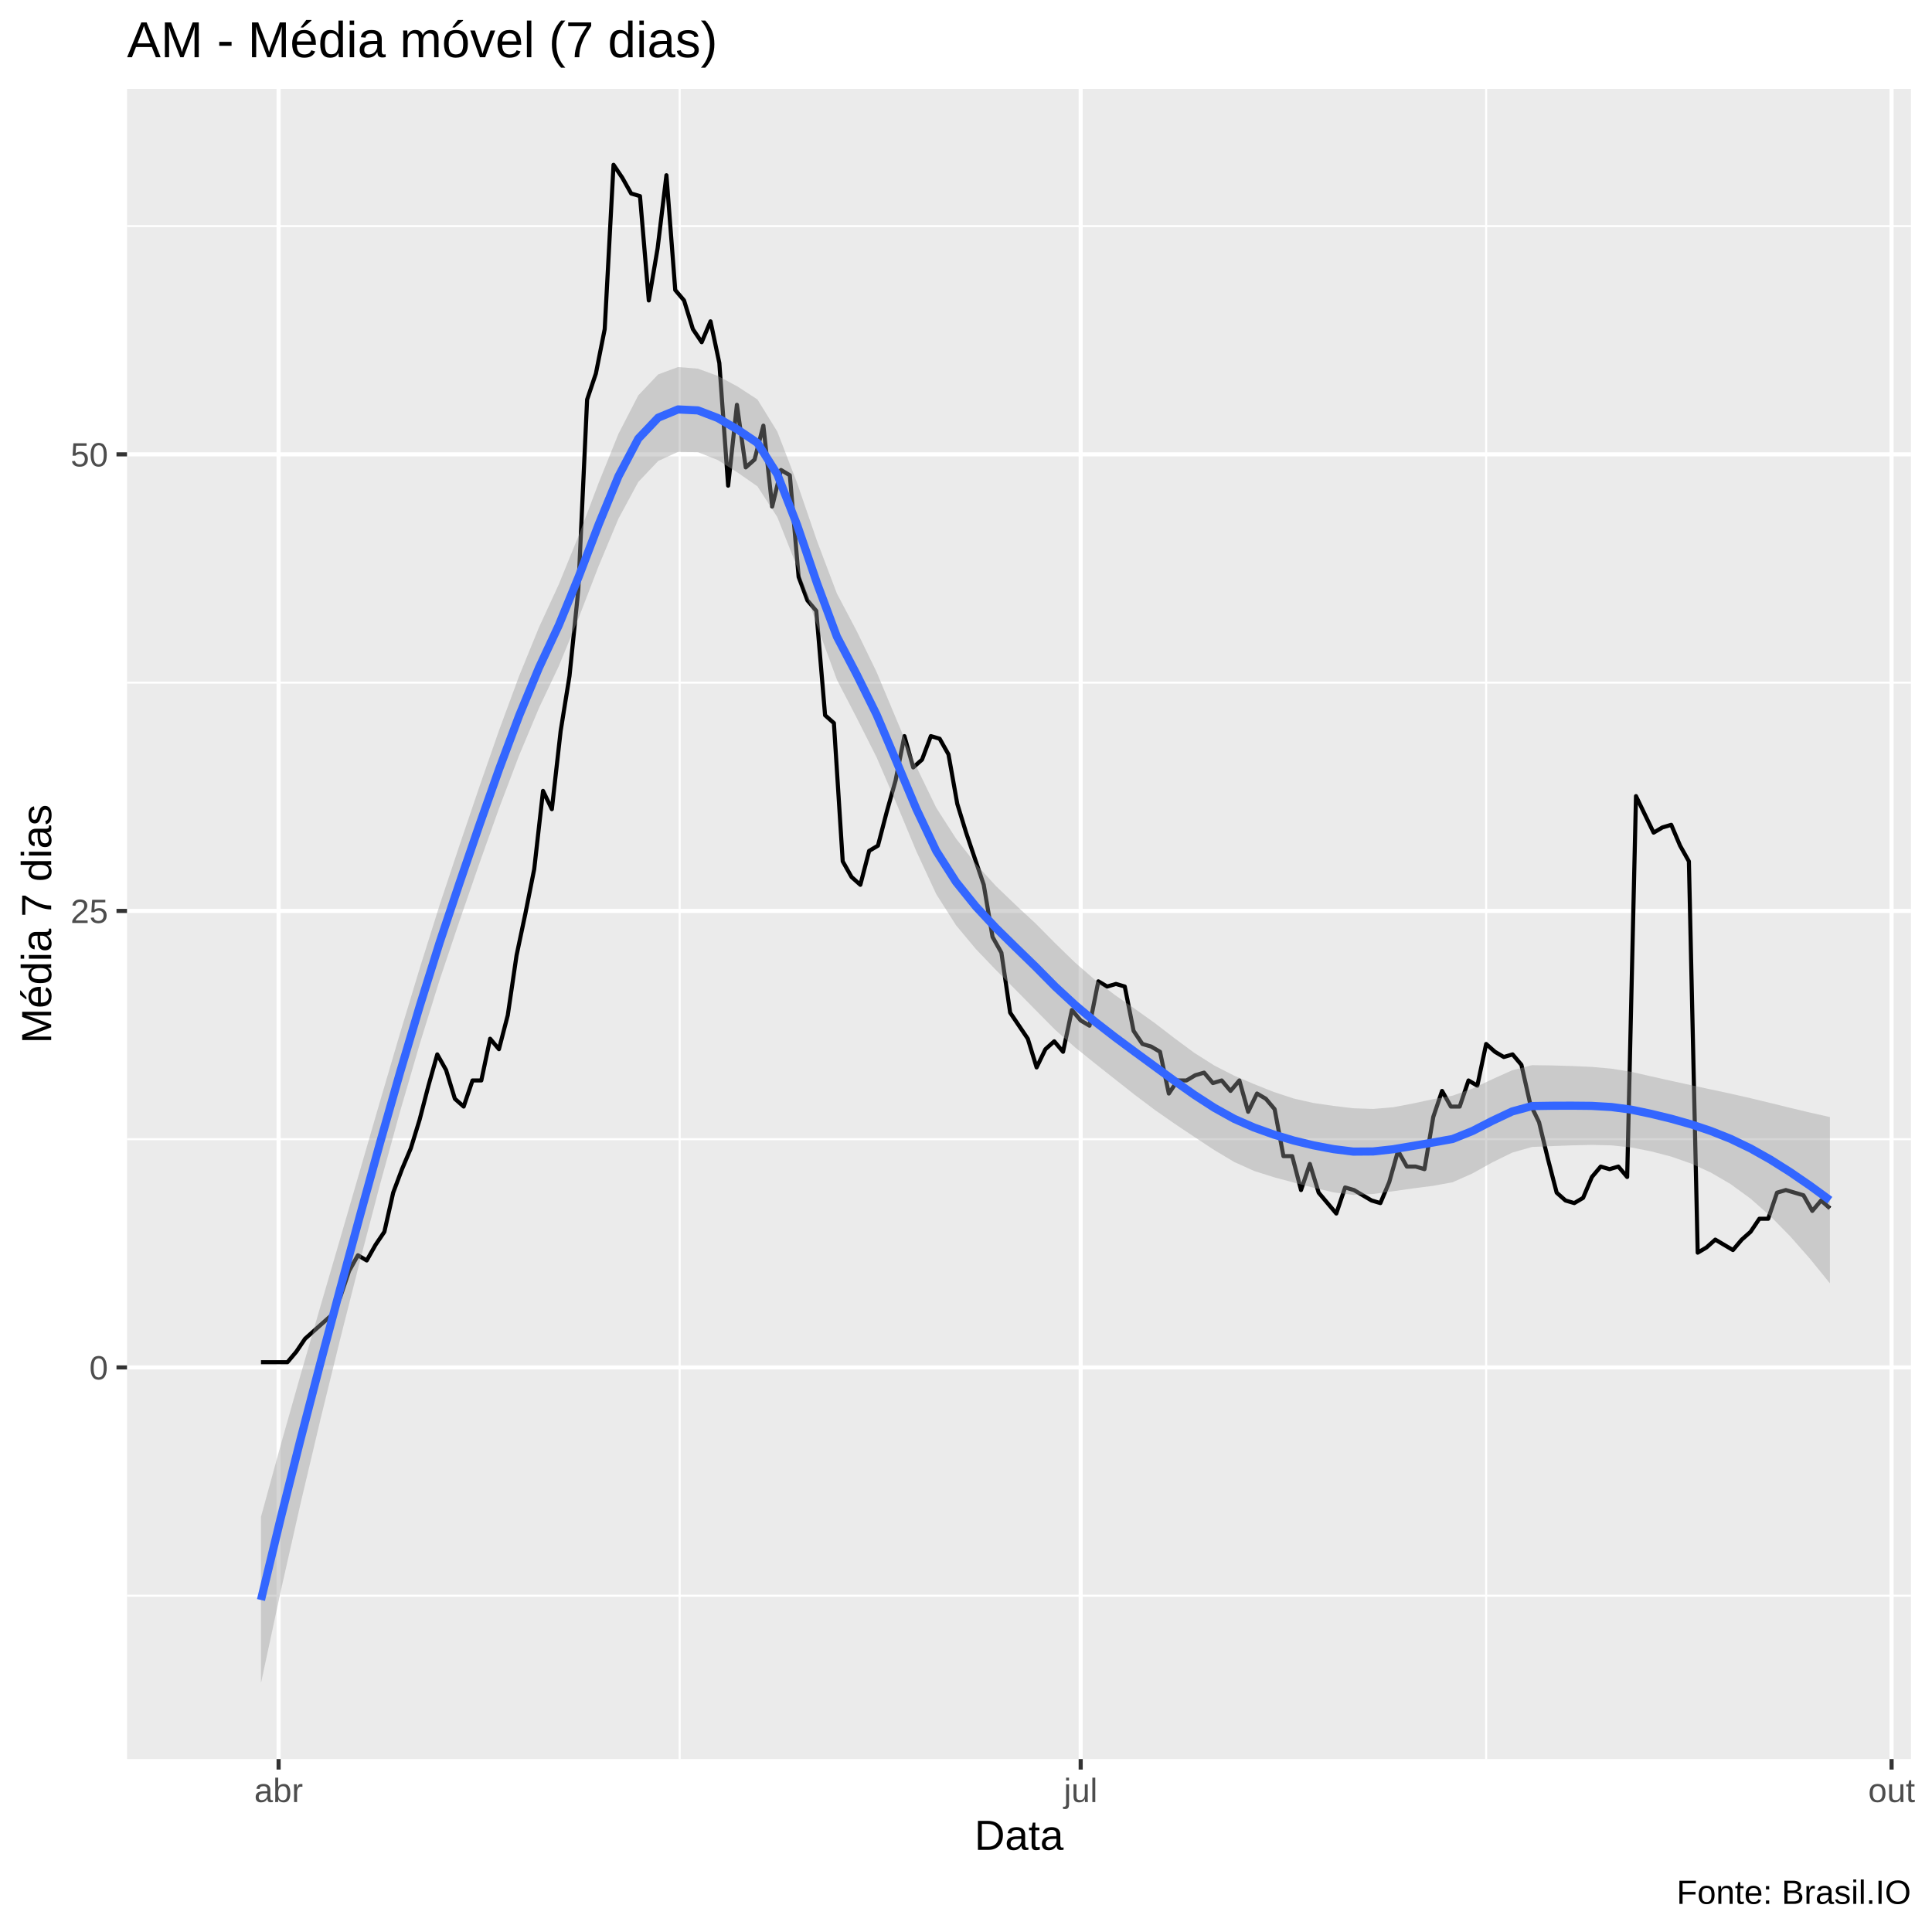
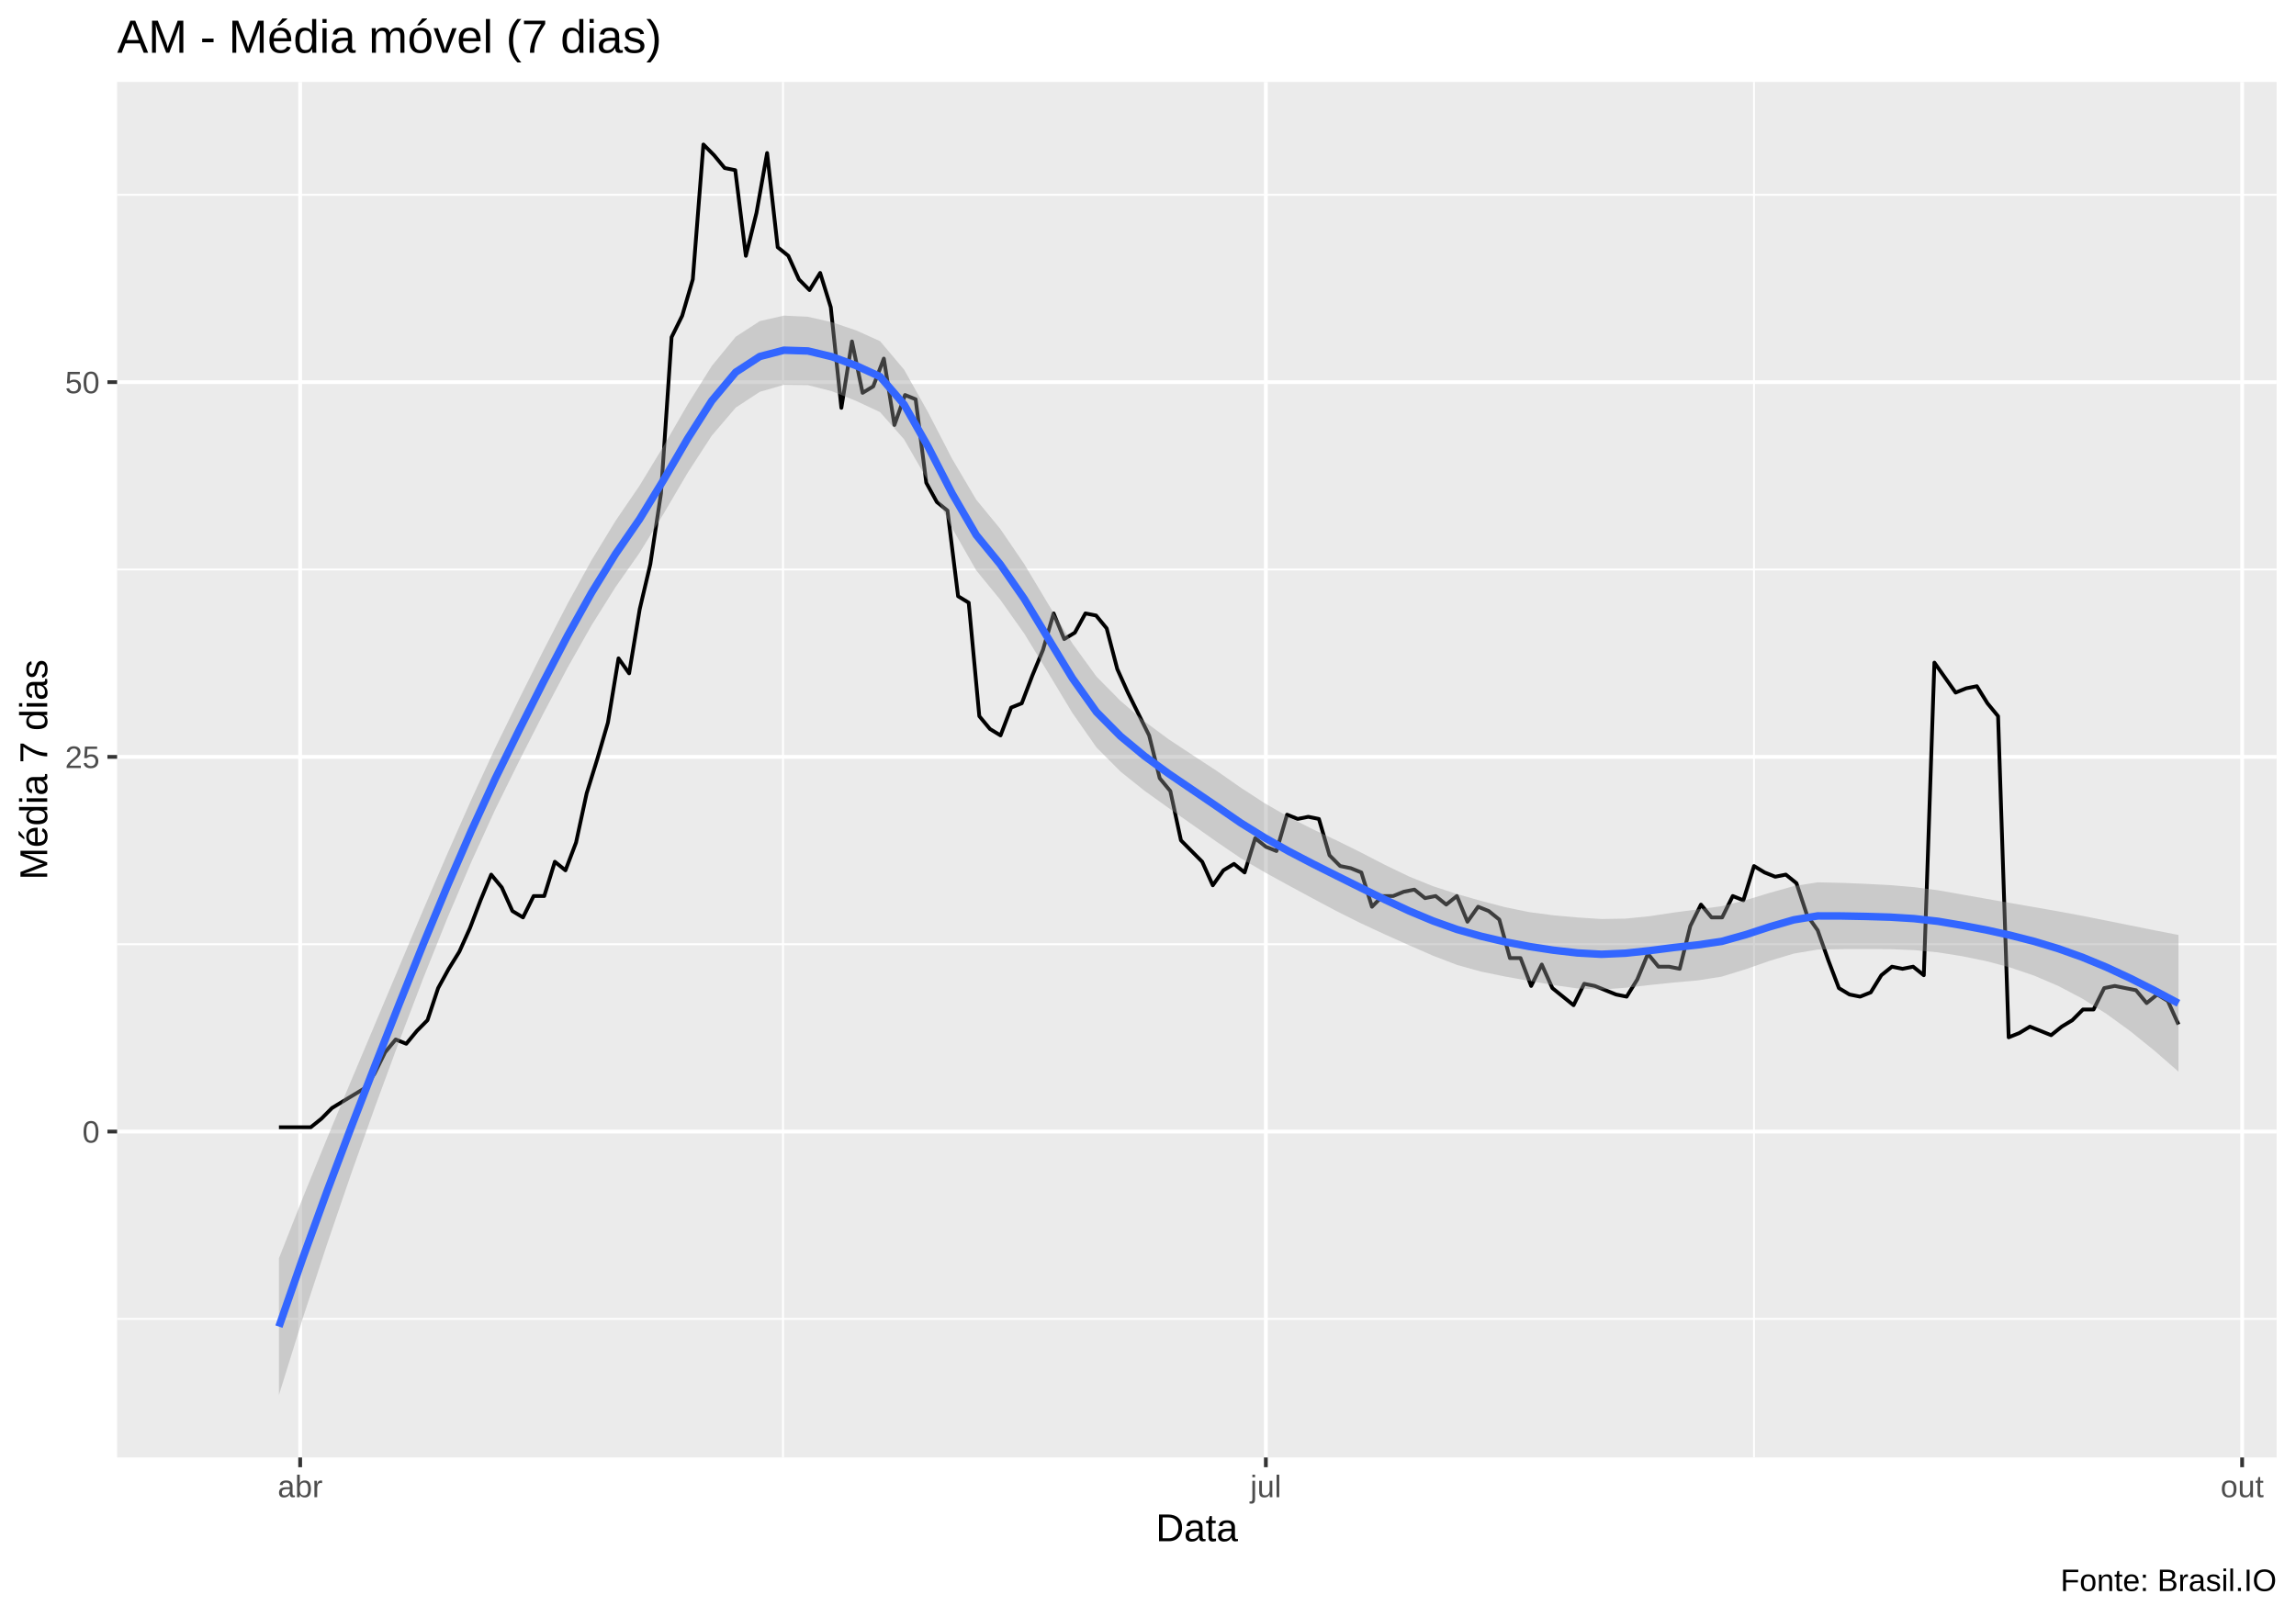
- <svg xmlns="http://www.w3.org/2000/svg" viewBox="0 0 504.00 504.00">
+ <svg xmlns="http://www.w3.org/2000/svg" viewBox="0 0 649.50 457.50">
  <defs>
    <style type="text/css">
    line, polyline, polygon, path, rect, circle {
      fill: none;
      stroke: #000000;
      stroke-linecap: round;
      stroke-linejoin: round;
      stroke-miterlimit: 10.00;
    }
  </style>
  </defs>
  <rect width="100%" height="100%" style="stroke: none; fill: #FFFFFF;" />
-   <rect x="0.00" y="0.00" width="504.00" height="504.00" style="stroke-width: 1.07; stroke: #FFFFFF; fill: #FFFFFF;" />
+   <rect x="0.00" y="0" width="649.50" height="457.50" style="stroke-width: 1.07; stroke: #FFFFFF; fill: #FFFFFF;" />
  <defs>
-     <clipPath id="cpMzMuMTN8NDk4LjUyfDQ1OC44OHwyMy4xOQ==">
-       <rect x="33.13" y="23.19" width="465.39" height="435.69" />
+     <clipPath id="cpMzMuMTN8NjQ0LjAyfDQxMi4zOHwyMy4xOQ==">
+       <rect x="33.13" y="23.19" width="610.89" height="389.19" />
    </clipPath>
  </defs>
-   <rect x="33.13" y="23.19" width="465.39" height="435.69" style="stroke-width: 1.07; stroke: none; fill: #EBEBEB;" clip-path="url(#cpMzMuMTN8NDk4LjUyfDQ1OC44OHwyMy4xOQ==)" />
-   <polyline points="33.13,416.27 498.52,416.27 " style="stroke-width: 0.53; stroke: #FFFFFF; stroke-linecap: butt;" clip-path="url(#cpMzMuMTN8NDk4LjUyfDQ1OC44OHwyMy4xOQ==)" />
-   <polyline points="33.13,297.18 498.52,297.18 " style="stroke-width: 0.53; stroke: #FFFFFF; stroke-linecap: butt;" clip-path="url(#cpMzMuMTN8NDk4LjUyfDQ1OC44OHwyMy4xOQ==)" />
-   <polyline points="33.13,178.08 498.52,178.08 " style="stroke-width: 0.53; stroke: #FFFFFF; stroke-linecap: butt;" clip-path="url(#cpMzMuMTN8NDk4LjUyfDQ1OC44OHwyMy4xOQ==)" />
-   <polyline points="33.13,58.98 498.52,58.98 " style="stroke-width: 0.53; stroke: #FFFFFF; stroke-linecap: butt;" clip-path="url(#cpMzMuMTN8NDk4LjUyfDQ1OC44OHwyMy4xOQ==)" />
-   <polyline points="177.30,458.88 177.30,23.19 " style="stroke-width: 0.53; stroke: #FFFFFF; stroke-linecap: butt;" clip-path="url(#cpMzMuMTN8NDk4LjUyfDQ1OC44OHwyMy4xOQ==)" />
-   <polyline points="387.69,458.88 387.69,23.19 " style="stroke-width: 0.53; stroke: #FFFFFF; stroke-linecap: butt;" clip-path="url(#cpMzMuMTN8NDk4LjUyfDQ1OC44OHwyMy4xOQ==)" />
-   <polyline points="33.13,356.72 498.52,356.72 " style="stroke-width: 1.07; stroke: #FFFFFF; stroke-linecap: butt;" clip-path="url(#cpMzMuMTN8NDk4LjUyfDQ1OC44OHwyMy4xOQ==)" />
-   <polyline points="33.13,237.63 498.52,237.63 " style="stroke-width: 1.07; stroke: #FFFFFF; stroke-linecap: butt;" clip-path="url(#cpMzMuMTN8NDk4LjUyfDQ1OC44OHwyMy4xOQ==)" />
-   <polyline points="33.13,118.53 498.52,118.53 " style="stroke-width: 1.07; stroke: #FFFFFF; stroke-linecap: butt;" clip-path="url(#cpMzMuMTN8NDk4LjUyfDQ1OC44OHwyMy4xOQ==)" />
-   <polyline points="72.68,458.88 72.68,23.19 " style="stroke-width: 1.07; stroke: #FFFFFF; stroke-linecap: butt;" clip-path="url(#cpMzMuMTN8NDk4LjUyfDQ1OC44OHwyMy4xOQ==)" />
-   <polyline points="281.92,458.88 281.92,23.19 " style="stroke-width: 1.07; stroke: #FFFFFF; stroke-linecap: butt;" clip-path="url(#cpMzMuMTN8NDk4LjUyfDQ1OC44OHwyMy4xOQ==)" />
-   <polyline points="493.46,458.88 493.46,23.19 " style="stroke-width: 1.07; stroke: #FFFFFF; stroke-linecap: butt;" clip-path="url(#cpMzMuMTN8NDk4LjUyfDQ1OC44OHwyMy4xOQ==)" />
-   <polyline points="68.08,355.36 70.38,355.36 72.68,355.36 74.98,355.36 77.28,352.64 79.58,349.24 81.87,347.20 84.17,345.15 86.47,343.11 88.77,338.35 91.07,331.54 93.37,327.46 95.67,328.82 97.97,324.74 100.27,321.34 102.57,311.13 104.87,305.00 107.17,299.56 109.47,292.07 111.77,283.22 114.07,275.06 116.37,279.14 118.66,286.63 120.96,288.67 123.26,281.86 125.56,281.86 127.86,270.97 130.16,273.70 132.46,264.85 134.76,249.20 137.06,238.31 139.36,226.74 141.66,206.32 143.96,211.09 146.26,190.67 148.56,176.38 150.86,153.92 153.16,104.24 155.45,97.43 157.75,85.86 160.05,42.99 162.35,46.39 164.65,50.48 166.95,51.16 169.25,78.38 171.55,64.77 173.85,45.71 176.15,75.66 178.45,78.38 180.75,85.86 183.05,89.27 185.35,83.82 187.65,94.71 189.95,126.70 192.24,105.60 194.54,121.93 196.84,119.89 199.14,111.04 201.44,132.14 203.74,122.61 206.04,123.98 208.34,150.52 210.64,156.64 212.94,159.36 215.24,186.59 217.54,188.63 219.84,224.70 222.14,228.78 224.44,230.82 226.73,221.97 229.03,220.61 231.33,211.77 233.63,203.60 235.93,192.03 238.23,200.20 240.53,198.16 242.83,192.03 245.13,192.71 247.43,196.79 249.73,209.72 252.03,217.21 254.33,224.02 256.63,230.82 258.93,244.43 261.23,248.52 263.52,264.17 265.82,267.57 268.12,270.97 270.42,278.46 272.72,273.70 275.02,271.65 277.32,274.38 279.62,263.49 281.92,266.21 284.22,267.57 286.52,256.00 288.82,257.36 291.12,256.68 293.42,257.36 295.72,268.93 298.02,272.34 300.31,273.02 302.61,274.38 304.91,285.27 307.21,281.86 309.51,281.86 311.81,280.50 314.11,279.82 316.41,282.54 318.71,281.86 321.01,284.59 323.31,281.86 325.61,290.03 327.91,285.27 330.21,286.63 332.51,289.35 334.81,301.60 337.10,301.60 339.40,310.45 341.70,303.64 344.00,311.13 346.30,313.85 348.60,316.57 350.90,309.77 353.20,310.45 355.50,311.81 357.80,313.17 360.10,313.85 362.40,308.40 364.70,300.24 367.00,304.32 369.30,304.32 371.60,305.00 373.89,291.39 376.19,284.59 378.49,288.67 380.79,288.67 383.09,281.86 385.39,283.22 387.69,272.34 389.99,274.38 392.29,275.74 394.59,275.06 396.89,277.78 399.19,287.99 401.49,292.75 403.79,302.28 406.09,311.13 408.39,313.17 410.68,313.85 412.98,312.49 415.28,307.04 417.58,304.32 419.88,305.00 422.18,304.32 424.48,307.04 426.78,207.68 429.08,212.45 431.38,217.21 433.68,215.85 435.98,215.17 438.28,220.61 440.58,224.70 442.88,326.78 445.18,325.42 447.47,323.38 449.77,324.74 452.07,326.10 454.37,323.38 456.67,321.34 458.97,317.93 461.27,317.93 463.57,311.13 465.87,310.45 468.17,311.13 470.47,311.81 472.77,315.89 475.07,313.17 477.37,315.21 " style="stroke-width: 1.07; stroke-linecap: butt;" clip-path="url(#cpMzMuMTN8NDk4LjUyfDQ1OC44OHwyMy4xOQ==)" />
-   <polygon points="68.08,395.70 73.26,376.83 78.44,358.56 83.62,340.67 88.80,322.92 93.98,305.08 99.16,287.22 104.34,269.61 109.53,252.47 114.71,236.01 119.89,220.45 125.07,205.20 130.25,190.34 135.43,176.33 140.61,163.64 145.79,152.40 150.97,139.69 156.15,126.02 161.33,113.19 166.51,103.14 171.70,97.67 176.88,95.75 182.06,96.17 187.24,98.06 192.42,100.84 197.60,104.21 202.78,112.60 207.96,126.04 213.14,141.14 218.32,154.83 223.50,164.65 228.69,175.34 233.87,187.72 239.05,200.00 244.23,210.70 249.41,218.77 254.59,225.41 259.77,231.10 264.95,236.07 270.13,240.88 275.31,246.11 280.49,251.14 285.67,255.64 290.86,259.57 296.04,263.17 301.22,266.86 306.40,270.84 311.58,274.67 316.76,277.95 321.94,280.60 327.12,282.80 332.30,284.86 337.48,286.57 342.66,287.74 347.84,288.49 353.03,289.11 358.21,289.29 363.39,288.85 368.57,287.87 373.75,286.76 378.93,285.83 384.11,283.98 389.29,281.54 394.47,279.21 399.65,277.87 404.83,277.94 410.02,278.09 415.20,278.32 420.38,278.78 425.56,279.61 430.74,280.79 435.92,281.95 441.10,283.08 446.28,284.19 451.46,285.30 456.64,286.48 461.82,287.73 467.00,289.00 472.19,290.24 477.37,291.41 477.37,334.78 472.19,328.40 467.00,322.51 461.82,317.24 456.64,312.67 451.46,308.89 446.28,305.87 441.10,303.51 435.92,301.71 430.74,300.36 425.56,299.34 420.38,298.79 415.20,298.67 410.02,298.79 404.83,298.99 399.65,299.21 394.47,300.69 389.29,303.24 384.11,306.12 378.93,308.42 373.75,309.36 368.57,310.02 363.39,310.76 358.21,311.47 353.03,311.73 347.84,311.04 342.66,309.84 337.48,308.49 332.30,307.10 327.12,305.45 321.94,303.11 316.76,300.01 311.58,296.60 306.40,293.13 301.22,289.52 296.04,285.62 290.86,281.54 285.67,277.43 280.49,273.26 275.31,268.70 270.13,263.47 264.95,258.21 259.77,253.01 254.59,247.60 249.41,241.39 244.23,233.24 239.05,222.09 233.87,209.64 228.69,197.59 223.50,187.30 218.32,177.33 213.14,163.19 207.96,147.97 202.78,134.90 197.60,126.88 192.42,123.28 187.24,120.01 182.06,117.96 176.88,117.88 171.70,120.26 166.51,125.73 161.33,135.32 156.15,147.72 150.97,161.16 145.79,173.74 140.61,184.69 135.43,197.04 130.25,210.69 125.07,225.21 119.89,240.17 114.71,255.58 109.53,272.23 104.34,290.05 99.16,308.90 93.98,328.67 88.80,349.11 83.62,370.18 78.44,392.08 73.26,414.98 68.08,439.07 " style="stroke-width: 0.00; stroke: none; fill: #999999; fill-opacity: 0.40;" clip-path="url(#cpMzMuMTN8NDk4LjUyfDQ1OC44OHwyMy4xOQ==)" />
-   <polyline points="68.08,395.70 73.26,376.83 78.44,358.56 83.62,340.67 88.80,322.92 93.98,305.08 99.16,287.22 104.34,269.61 109.53,252.47 114.71,236.01 119.89,220.45 125.07,205.20 130.25,190.34 135.43,176.33 140.61,163.64 145.79,152.40 150.97,139.69 156.15,126.02 161.33,113.19 166.51,103.14 171.70,97.67 176.88,95.75 182.06,96.17 187.24,98.06 192.42,100.84 197.60,104.21 202.78,112.60 207.96,126.04 213.14,141.14 218.32,154.83 223.50,164.65 228.69,175.34 233.87,187.72 239.05,200.00 244.23,210.70 249.41,218.77 254.59,225.41 259.77,231.10 264.95,236.07 270.13,240.88 275.31,246.11 280.49,251.14 285.67,255.64 290.86,259.57 296.04,263.17 301.22,266.86 306.40,270.84 311.58,274.67 316.76,277.95 321.94,280.60 327.12,282.80 332.30,284.86 337.48,286.57 342.66,287.74 347.84,288.49 353.03,289.11 358.21,289.29 363.39,288.85 368.57,287.87 373.75,286.76 378.93,285.83 384.11,283.98 389.29,281.54 394.47,279.21 399.65,277.87 404.83,277.94 410.02,278.09 415.20,278.32 420.38,278.78 425.56,279.61 430.74,280.79 435.92,281.95 441.10,283.08 446.28,284.19 451.46,285.30 456.64,286.48 461.82,287.73 467.00,289.00 472.19,290.24 477.37,291.41 " style="stroke-width: 2.13; stroke: none;" clip-path="url(#cpMzMuMTN8NDk4LjUyfDQ1OC44OHwyMy4xOQ==)" />
-   <polyline points="477.37,334.78 472.19,328.40 467.00,322.51 461.82,317.24 456.64,312.67 451.46,308.89 446.28,305.87 441.10,303.51 435.92,301.71 430.74,300.36 425.56,299.34 420.38,298.79 415.20,298.67 410.02,298.79 404.83,298.99 399.65,299.21 394.47,300.69 389.29,303.24 384.11,306.12 378.93,308.42 373.75,309.36 368.57,310.02 363.39,310.76 358.21,311.47 353.03,311.73 347.84,311.04 342.66,309.84 337.48,308.49 332.30,307.10 327.12,305.45 321.94,303.11 316.76,300.01 311.58,296.60 306.40,293.13 301.22,289.52 296.04,285.62 290.86,281.54 285.67,277.43 280.49,273.26 275.31,268.70 270.13,263.47 264.95,258.21 259.77,253.01 254.59,247.60 249.41,241.39 244.23,233.24 239.05,222.09 233.87,209.64 228.69,197.59 223.50,187.30 218.32,177.33 213.14,163.19 207.96,147.97 202.78,134.90 197.60,126.88 192.42,123.28 187.24,120.01 182.06,117.96 176.88,117.88 171.70,120.26 166.51,125.73 161.33,135.32 156.15,147.72 150.97,161.16 145.79,173.74 140.61,184.69 135.43,197.04 130.25,210.69 125.07,225.21 119.89,240.17 114.71,255.58 109.53,272.23 104.34,290.05 99.16,308.90 93.98,328.67 88.80,349.11 83.62,370.18 78.44,392.08 73.26,414.98 68.08,439.07 " style="stroke-width: 2.13; stroke: none;" clip-path="url(#cpMzMuMTN8NDk4LjUyfDQ1OC44OHwyMy4xOQ==)" />
-   <polyline points="68.08,417.39 73.26,395.91 78.44,375.32 83.62,355.43 88.80,336.01 93.98,316.87 99.16,298.06 104.34,279.83 109.53,262.35 114.71,245.80 119.89,230.31 125.07,215.20 130.25,200.52 135.43,186.69 140.61,174.17 145.79,163.07 150.97,150.43 156.15,136.87 161.33,124.26 166.51,114.43 171.70,108.96 176.88,106.81 182.06,107.06 187.24,109.04 192.42,112.06 197.60,115.55 202.78,123.75 207.96,137.00 213.14,152.16 218.32,166.08 223.50,175.98 228.69,186.46 233.87,198.68 239.05,211.04 244.23,221.97 249.41,230.08 254.59,236.50 259.77,242.05 264.95,247.14 270.13,252.17 275.31,257.41 280.49,262.20 285.67,266.54 290.86,270.56 296.04,274.40 301.22,278.19 306.40,281.98 311.58,285.63 316.76,288.98 321.94,291.86 327.12,294.13 332.30,295.98 337.48,297.53 342.66,298.79 347.84,299.77 353.03,300.42 358.21,300.38 363.39,299.81 368.57,298.94 373.75,298.06 378.93,297.13 384.11,295.05 389.29,292.39 394.47,289.95 399.65,288.54 404.83,288.46 410.02,288.44 415.20,288.49 420.38,288.79 425.56,289.48 430.74,290.57 435.92,291.83 441.10,293.29 446.28,295.03 451.46,297.09 456.64,299.58 461.82,302.49 467.00,305.76 472.19,309.32 477.37,313.10 " style="stroke-width: 2.13; stroke: #3366FF; stroke-linecap: butt;" clip-path="url(#cpMzMuMTN8NDk4LjUyfDQ1OC44OHwyMy4xOQ==)" />
+   <rect x="33.13" y="23.19" width="610.89" height="389.19" style="stroke-width: 1.07; stroke: none; fill: #EBEBEB;" clip-path="url(#cpMzMuMTN8NjQ0LjAyfDQxMi4zOHwyMy4xOQ==)" />
+   <polyline points="33.13,373.16 644.02,373.16 " style="stroke-width: 0.53; stroke: #FFFFFF; stroke-linecap: butt;" clip-path="url(#cpMzMuMTN8NjQ0LjAyfDQxMi4zOHwyMy4xOQ==)" />
+   <polyline points="33.13,267.15 644.02,267.15 " style="stroke-width: 0.53; stroke: #FFFFFF; stroke-linecap: butt;" clip-path="url(#cpMzMuMTN8NjQ0LjAyfDQxMi4zOHwyMy4xOQ==)" />
+   <polyline points="33.13,161.13 644.02,161.13 " style="stroke-width: 0.53; stroke: #FFFFFF; stroke-linecap: butt;" clip-path="url(#cpMzMuMTN8NjQ0LjAyfDQxMi4zOHwyMy4xOQ==)" />
+   <polyline points="33.13,55.11 644.02,55.11 " style="stroke-width: 0.53; stroke: #FFFFFF; stroke-linecap: butt;" clip-path="url(#cpMzMuMTN8NjQ0LjAyfDQxMi4zOHwyMy4xOQ==)" />
+   <polyline points="221.50,412.38 221.50,23.19 " style="stroke-width: 0.53; stroke: #FFFFFF; stroke-linecap: butt;" clip-path="url(#cpMzMuMTN8NjQ0LjAyfDQxMi4zOHwyMy4xOQ==)" />
+   <polyline points="496.18,412.38 496.18,23.19 " style="stroke-width: 0.53; stroke: #FFFFFF; stroke-linecap: butt;" clip-path="url(#cpMzMuMTN8NjQ0LjAyfDQxMi4zOHwyMy4xOQ==)" />
+   <polyline points="33.13,320.16 644.02,320.16 " style="stroke-width: 1.07; stroke: #FFFFFF; stroke-linecap: butt;" clip-path="url(#cpMzMuMTN8NjQ0LjAyfDQxMi4zOHwyMy4xOQ==)" />
+   <polyline points="33.13,214.14 644.02,214.14 " style="stroke-width: 1.07; stroke: #FFFFFF; stroke-linecap: butt;" clip-path="url(#cpMzMuMTN8NjQ0LjAyfDQxMi4zOHwyMy4xOQ==)" />
+   <polyline points="33.13,108.12 644.02,108.12 " style="stroke-width: 1.07; stroke: #FFFFFF; stroke-linecap: butt;" clip-path="url(#cpMzMuMTN8NjQ0LjAyfDQxMi4zOHwyMy4xOQ==)" />
+   <polyline points="84.91,412.38 84.91,23.19 " style="stroke-width: 1.07; stroke: #FFFFFF; stroke-linecap: butt;" clip-path="url(#cpMzMuMTN8NjQ0LjAyfDQxMi4zOHwyMy4xOQ==)" />
+   <polyline points="358.09,412.38 358.09,23.19 " style="stroke-width: 1.07; stroke: #FFFFFF; stroke-linecap: butt;" clip-path="url(#cpMzMuMTN8NjQ0LjAyfDQxMi4zOHwyMy4xOQ==)" />
+   <polyline points="634.26,412.38 634.26,23.19 " style="stroke-width: 1.07; stroke: #FFFFFF; stroke-linecap: butt;" clip-path="url(#cpMzMuMTN8NjQ0LjAyfDQxMi4zOHwyMy4xOQ==)" />
+   <polyline points="78.91,318.94 81.91,318.94 84.91,318.94 87.91,318.94 90.92,316.52 93.92,313.49 96.92,311.67 99.92,309.86 102.92,308.04 105.92,303.80 108.93,297.74 111.93,294.11 114.93,295.32 117.93,291.68 120.93,288.65 123.94,279.57 126.94,274.11 129.94,269.27 132.94,262.60 135.94,254.73 138.95,247.46 141.95,251.09 144.95,257.76 147.95,259.57 150.95,253.52 153.96,253.52 156.96,243.82 159.96,246.25 162.96,238.37 165.96,224.44 168.97,214.74 171.97,204.45 174.97,186.27 177.97,190.51 180.97,172.34 183.97,159.62 186.98,139.62 189.98,95.40 192.98,89.34 195.98,79.04 198.98,40.88 201.99,43.91 204.99,47.54 207.99,48.15 210.99,72.38 213.99,60.26 217.00,43.30 220.00,69.96 223.00,72.38 226.00,79.04 229.00,82.07 232.01,77.22 235.01,86.92 238.01,115.39 241.01,96.61 244.01,111.15 247.02,109.33 250.02,101.46 253.02,120.24 256.02,111.76 259.02,112.97 262.03,136.59 265.03,142.05 268.03,144.47 271.03,168.70 274.03,170.52 277.03,202.63 280.04,206.26 283.04,208.08 286.04,200.20 289.04,198.99 292.04,191.12 295.05,183.85 298.05,173.55 301.05,180.82 304.05,179.00 307.05,173.55 310.06,174.15 313.06,177.79 316.06,189.30 319.06,195.96 322.06,202.02 325.07,208.08 328.07,220.20 331.07,223.83 334.07,237.76 337.07,240.79 340.08,243.82 343.08,250.49 346.08,246.25 349.08,244.43 352.08,246.85 355.08,237.16 358.09,239.58 361.09,240.79 364.09,230.50 367.09,231.71 370.09,231.10 373.10,231.71 376.10,242.01 379.10,245.03 382.10,245.64 385.10,246.85 388.11,256.55 391.11,253.52 394.11,253.52 397.11,252.30 400.11,251.70 403.12,254.12 406.12,253.52 409.12,255.94 412.12,253.52 415.12,260.79 418.13,256.55 421.13,257.76 424.13,260.18 427.13,271.08 430.13,271.08 433.14,278.96 436.14,272.90 439.14,279.57 442.14,281.99 445.14,284.41 448.14,278.35 451.15,278.96 454.15,280.17 457.15,281.38 460.15,281.99 463.15,277.14 466.16,269.87 469.16,273.51 472.16,273.51 475.16,274.11 478.16,262.00 481.17,255.94 484.17,259.57 487.17,259.57 490.17,253.52 493.17,254.73 496.18,245.03 499.18,246.85 502.18,248.06 505.18,247.46 508.18,249.88 511.19,258.97 514.19,263.21 517.19,271.69 520.19,279.57 523.19,281.38 526.19,281.99 529.20,280.78 532.20,275.93 535.20,273.51 538.20,274.11 541.20,273.51 544.21,275.93 547.21,187.48 550.21,191.72 553.21,195.96 556.21,194.75 559.22,194.15 562.22,198.99 565.22,202.63 568.22,293.50 571.22,292.29 574.23,290.47 577.23,291.68 580.23,292.89 583.23,290.47 586.23,288.65 589.24,285.62 592.24,285.62 595.24,279.57 598.24,278.96 601.24,279.57 604.24,280.17 607.25,283.81 610.25,281.38 613.25,283.20 616.25,289.86 " style="stroke-width: 1.07; stroke-linecap: butt;" clip-path="url(#cpMzMuMTN8NjQ0LjAyfDQxMi4zOHwyMy4xOQ==)" />
+   <polygon points="78.91,356.00 85.71,338.76 92.51,322.10 99.31,305.81 106.11,289.69 112.92,273.54 119.72,257.44 126.52,241.61 133.32,226.25 140.12,211.53 146.93,197.61 153.73,184.02 160.53,170.85 167.33,158.51 174.13,147.36 180.93,137.39 187.74,126.18 194.54,114.40 201.34,103.55 208.14,95.26 214.94,90.85 221.75,89.30 228.55,89.63 235.35,91.17 242.15,93.46 248.95,96.52 255.76,104.59 262.56,116.69 269.36,129.85 276.16,141.37 282.96,149.64 289.76,159.62 296.57,170.99 303.37,182.06 310.17,191.42 316.97,198.30 323.77,204.12 330.58,209.16 337.38,213.65 344.18,218.10 350.98,222.85 357.78,227.27 364.58,231.19 371.39,234.63 378.19,237.83 384.99,241.19 391.79,244.71 398.59,247.99 405.40,250.74 412.20,252.97 419.00,254.90 425.80,256.68 432.60,258.07 439.40,258.97 446.21,259.58 453.01,260.02 459.81,259.91 466.61,259.23 473.41,258.20 480.22,257.30 487.02,256.39 493.82,254.69 500.62,252.62 507.42,250.71 514.23,249.64 521.03,249.79 527.83,250.07 534.63,250.43 541.43,251.00 548.23,251.89 555.04,253.09 561.84,254.29 568.64,255.48 575.44,256.66 582.24,257.85 589.05,259.12 595.85,260.47 602.65,261.84 609.45,263.21 616.25,264.53 616.25,303.21 609.45,297.27 602.65,291.78 595.85,286.84 589.05,282.54 582.24,278.95 575.44,276.04 568.64,273.73 561.84,271.93 555.04,270.54 548.23,269.46 541.43,268.82 534.63,268.55 527.83,268.51 521.03,268.54 514.23,268.65 507.42,269.81 500.62,271.85 493.82,274.23 487.02,276.33 480.22,277.40 473.41,277.99 466.61,278.71 459.81,279.48 453.01,279.98 446.21,279.66 439.40,278.70 432.60,277.53 425.80,276.30 419.00,274.91 412.20,273.02 405.40,270.41 398.59,267.44 391.79,264.39 384.99,261.24 378.19,257.84 371.39,254.22 364.58,250.54 357.78,246.81 350.98,242.81 344.18,238.18 337.38,233.38 330.58,228.62 323.77,223.74 316.97,218.30 310.17,211.47 303.37,201.74 296.57,190.45 289.76,179.29 282.96,169.69 276.16,161.38 269.36,149.47 262.56,136.15 255.76,124.32 248.95,116.60 242.15,113.42 235.35,110.70 228.55,108.97 221.75,108.89 214.94,110.86 208.14,115.32 201.34,123.27 194.54,133.75 187.74,145.32 180.93,156.40 174.13,166.10 167.33,176.94 160.53,188.97 153.73,201.84 146.93,215.19 140.12,228.98 133.32,243.89 126.52,259.87 119.72,276.82 112.92,294.64 106.11,313.11 99.31,332.19 92.51,352.04 85.71,372.82 78.91,394.69 " style="stroke-width: 0.00; stroke: none; fill: #999999; fill-opacity: 0.40;" clip-path="url(#cpMzMuMTN8NjQ0LjAyfDQxMi4zOHwyMy4xOQ==)" />
+   <polyline points="78.91,356.00 85.71,338.76 92.51,322.10 99.31,305.81 106.11,289.69 112.92,273.54 119.72,257.44 126.52,241.61 133.32,226.25 140.12,211.53 146.93,197.61 153.73,184.02 160.53,170.85 167.33,158.51 174.13,147.36 180.93,137.39 187.74,126.18 194.54,114.40 201.34,103.55 208.14,95.26 214.94,90.85 221.75,89.30 228.55,89.63 235.35,91.17 242.15,93.46 248.95,96.52 255.76,104.59 262.56,116.69 269.36,129.85 276.16,141.37 282.96,149.64 289.76,159.62 296.57,170.99 303.37,182.06 310.17,191.42 316.97,198.30 323.77,204.12 330.58,209.16 337.38,213.65 344.18,218.10 350.98,222.85 357.78,227.27 364.58,231.19 371.39,234.63 378.19,237.83 384.99,241.19 391.79,244.71 398.59,247.99 405.40,250.74 412.20,252.97 419.00,254.90 425.80,256.68 432.60,258.07 439.40,258.97 446.21,259.58 453.01,260.02 459.81,259.91 466.61,259.23 473.41,258.20 480.22,257.30 487.02,256.39 493.82,254.69 500.62,252.62 507.42,250.71 514.23,249.64 521.03,249.79 527.83,250.07 534.63,250.43 541.43,251.00 548.23,251.89 555.04,253.09 561.84,254.29 568.64,255.48 575.44,256.66 582.24,257.85 589.05,259.12 595.85,260.47 602.65,261.84 609.45,263.21 616.25,264.53 " style="stroke-width: 2.13; stroke: none;" clip-path="url(#cpMzMuMTN8NjQ0LjAyfDQxMi4zOHwyMy4xOQ==)" />
+   <polyline points="616.25,303.21 609.45,297.27 602.65,291.78 595.85,286.84 589.05,282.54 582.24,278.95 575.44,276.04 568.64,273.73 561.84,271.93 555.04,270.54 548.23,269.46 541.43,268.82 534.63,268.55 527.83,268.51 521.03,268.54 514.23,268.65 507.42,269.81 500.62,271.85 493.82,274.23 487.02,276.33 480.22,277.40 473.41,277.99 466.61,278.71 459.81,279.48 453.01,279.98 446.21,279.66 439.40,278.70 432.60,277.53 425.80,276.30 419.00,274.91 412.20,273.02 405.40,270.41 398.59,267.44 391.79,264.39 384.99,261.24 378.19,257.84 371.39,254.22 364.58,250.54 357.78,246.81 350.98,242.81 344.18,238.18 337.38,233.38 330.58,228.62 323.77,223.74 316.97,218.30 310.17,211.47 303.37,201.74 296.57,190.45 289.76,179.29 282.96,169.69 276.16,161.38 269.36,149.47 262.56,136.15 255.76,124.32 248.95,116.60 242.15,113.42 235.35,110.70 228.55,108.97 221.75,108.89 214.94,110.86 208.14,115.32 201.34,123.27 194.54,133.75 187.74,145.32 180.93,156.40 174.13,166.10 167.33,176.94 160.53,188.97 153.73,201.84 146.93,215.19 140.12,228.98 133.32,243.89 126.52,259.87 119.72,276.82 112.92,294.64 106.11,313.11 99.31,332.19 92.51,352.04 85.71,372.82 78.91,394.69 " style="stroke-width: 2.13; stroke: none;" clip-path="url(#cpMzMuMTN8NjQ0LjAyfDQxMi4zOHwyMy4xOQ==)" />
+   <polyline points="78.91,375.35 85.71,355.79 92.51,337.07 99.31,319.00 106.11,301.40 112.92,284.09 119.72,267.13 126.52,250.74 133.32,235.07 140.12,220.25 146.93,206.40 153.73,192.93 160.53,179.91 167.33,167.72 174.13,156.73 180.93,146.89 187.74,135.75 194.54,124.08 201.34,113.41 208.14,105.29 214.94,100.86 221.75,99.09 228.55,99.30 235.35,100.93 242.15,103.44 248.95,106.56 255.76,114.45 262.56,126.42 269.36,139.66 276.16,151.37 282.96,159.67 289.76,169.46 296.57,180.72 303.37,191.90 310.17,201.44 316.97,208.30 323.77,213.93 330.58,218.89 337.38,223.51 344.18,228.14 350.98,232.83 357.78,237.04 364.58,240.87 371.39,244.42 378.19,247.83 384.99,251.21 391.79,254.55 398.59,257.72 405.40,260.57 412.20,262.99 419.00,264.90 425.80,266.49 432.60,267.80 439.40,268.84 446.21,269.62 453.01,270.00 459.81,269.70 466.61,268.97 473.41,268.10 480.22,267.35 487.02,266.36 493.82,264.46 500.62,262.23 507.42,260.26 514.23,259.14 521.03,259.16 527.83,259.29 534.63,259.49 541.43,259.91 548.23,260.67 555.04,261.82 561.84,263.11 568.64,264.61 575.44,266.35 582.24,268.40 589.05,270.83 595.85,273.65 602.65,276.81 609.45,280.24 616.25,283.87 " style="stroke-width: 2.13; stroke: #3366FF; stroke-linecap: butt;" clip-path="url(#cpMzMuMTN8NjQ0LjAyfDQxMi4zOHwyMy4xOQ==)" />
  <defs>
-     <clipPath id="cpMC4wMHw1MDQuMDB8NTA0LjAwfDAuMDA=">
-       <rect x="0.00" y="0.00" width="504.00" height="504.00" />
+     <clipPath id="cpMC4wMHw2NDkuNTB8NDU3LjUwfDAuMDA=">
+       <rect x="0.00" y="0.00" width="649.50" height="457.50" />
    </clipPath>
  </defs>
-   <g clip-path="url(#cpMC4wMHw1MDQuMDB8NTA0LjAwfDAuMDA=)">
-     <text x="23.30" y="359.87" style="font-size: 8.80px; fill: #4D4D4D; font-family: Arial;" textLength="4.89px" lengthAdjust="spacingAndGlyphs">0</text>
+   <g clip-path="url(#cpMC4wMHw2NDkuNTB8NDU3LjUwfDAuMDA=)">
+     <text x="23.30" y="323.30" style="font-size: 8.80px; fill: #4D4D4D; font-family: Arial;" textLength="4.89px" lengthAdjust="spacingAndGlyphs">0</text>
  </g>
-   <g clip-path="url(#cpMC4wMHw1MDQuMDB8NTA0LjAwfDAuMDA=)">
-     <text x="18.41" y="240.78" style="font-size: 8.80px; fill: #4D4D4D; font-family: Arial;" textLength="9.79px" lengthAdjust="spacingAndGlyphs">25</text>
+   <g clip-path="url(#cpMC4wMHw2NDkuNTB8NDU3LjUwfDAuMDA=)">
+     <text x="18.41" y="217.29" style="font-size: 8.80px; fill: #4D4D4D; font-family: Arial;" textLength="9.79px" lengthAdjust="spacingAndGlyphs">25</text>
  </g>
-   <g clip-path="url(#cpMC4wMHw1MDQuMDB8NTA0LjAwfDAuMDA=)">
-     <text x="18.41" y="121.68" style="font-size: 8.80px; fill: #4D4D4D; font-family: Arial;" textLength="9.79px" lengthAdjust="spacingAndGlyphs">50</text>
+   <g clip-path="url(#cpMC4wMHw2NDkuNTB8NDU3LjUwfDAuMDA=)">
+     <text x="18.41" y="111.27" style="font-size: 8.80px; fill: #4D4D4D; font-family: Arial;" textLength="9.79px" lengthAdjust="spacingAndGlyphs">50</text>
  </g>
-   <polyline points="30.39,356.72 33.13,356.72 " style="stroke-width: 1.07; stroke: #333333; stroke-linecap: butt;" clip-path="url(#cpMC4wMHw1MDQuMDB8NTA0LjAwfDAuMDA=)" />
-   <polyline points="30.39,237.63 33.13,237.63 " style="stroke-width: 1.07; stroke: #333333; stroke-linecap: butt;" clip-path="url(#cpMC4wMHw1MDQuMDB8NTA0LjAwfDAuMDA=)" />
-   <polyline points="30.39,118.53 33.13,118.53 " style="stroke-width: 1.07; stroke: #333333; stroke-linecap: butt;" clip-path="url(#cpMC4wMHw1MDQuMDB8NTA0LjAwfDAuMDA=)" />
-   <polyline points="72.68,461.62 72.68,458.88 " style="stroke-width: 1.07; stroke: #333333; stroke-linecap: butt;" clip-path="url(#cpMC4wMHw1MDQuMDB8NTA0LjAwfDAuMDA=)" />
-   <polyline points="281.92,461.62 281.92,458.88 " style="stroke-width: 1.07; stroke: #333333; stroke-linecap: butt;" clip-path="url(#cpMC4wMHw1MDQuMDB8NTA0LjAwfDAuMDA=)" />
-   <polyline points="493.46,461.62 493.46,458.88 " style="stroke-width: 1.07; stroke: #333333; stroke-linecap: butt;" clip-path="url(#cpMC4wMHw1MDQuMDB8NTA0LjAwfDAuMDA=)" />
-   <g clip-path="url(#cpMC4wMHw1MDQuMDB8NTA0LjAwfDAuMDA=)">
-     <text x="66.32" y="470.11" style="font-size: 8.80px; fill: #4D4D4D; font-family: Arial;" textLength="12.72px" lengthAdjust="spacingAndGlyphs">abr</text>
+   <polyline points="30.39,320.16 33.13,320.16 " style="stroke-width: 1.07; stroke: #333333; stroke-linecap: butt;" clip-path="url(#cpMC4wMHw2NDkuNTB8NDU3LjUwfDAuMDA=)" />
+   <polyline points="30.39,214.14 33.13,214.14 " style="stroke-width: 1.07; stroke: #333333; stroke-linecap: butt;" clip-path="url(#cpMC4wMHw2NDkuNTB8NDU3LjUwfDAuMDA=)" />
+   <polyline points="30.39,108.12 33.13,108.12 " style="stroke-width: 1.07; stroke: #333333; stroke-linecap: butt;" clip-path="url(#cpMC4wMHw2NDkuNTB8NDU3LjUwfDAuMDA=)" />
+   <polyline points="84.91,415.12 84.91,412.38 " style="stroke-width: 1.07; stroke: #333333; stroke-linecap: butt;" clip-path="url(#cpMC4wMHw2NDkuNTB8NDU3LjUwfDAuMDA=)" />
+   <polyline points="358.09,415.12 358.09,412.38 " style="stroke-width: 1.07; stroke: #333333; stroke-linecap: butt;" clip-path="url(#cpMC4wMHw2NDkuNTB8NDU3LjUwfDAuMDA=)" />
+   <polyline points="634.26,415.12 634.26,412.38 " style="stroke-width: 1.07; stroke: #333333; stroke-linecap: butt;" clip-path="url(#cpMC4wMHw2NDkuNTB8NDU3LjUwfDAuMDA=)" />
+   <g clip-path="url(#cpMC4wMHw2NDkuNTB8NDU3LjUwfDAuMDA=)">
+     <text x="78.55" y="423.61" style="font-size: 8.80px; fill: #4D4D4D; font-family: Arial;" textLength="12.72px" lengthAdjust="spacingAndGlyphs">abr</text>
  </g>
-   <g clip-path="url(#cpMC4wMHw1MDQuMDB8NTA0LjAwfDAuMDA=)">
-     <text x="277.52" y="470.11" style="font-size: 8.80px; fill: #4D4D4D; font-family: Arial;" textLength="8.80px" lengthAdjust="spacingAndGlyphs">jul</text>
+   <g clip-path="url(#cpMC4wMHw2NDkuNTB8NDU3LjUwfDAuMDA=)">
+     <text x="353.68" y="423.61" style="font-size: 8.80px; fill: #4D4D4D; font-family: Arial;" textLength="8.80px" lengthAdjust="spacingAndGlyphs">jul</text>
  </g>
-   <g clip-path="url(#cpMC4wMHw1MDQuMDB8NTA0LjAwfDAuMDA=)">
-     <text x="487.35" y="470.11" style="font-size: 8.80px; fill: #4D4D4D; font-family: Arial;" textLength="12.23px" lengthAdjust="spacingAndGlyphs">out</text>
+   <g clip-path="url(#cpMC4wMHw2NDkuNTB8NDU3LjUwfDAuMDA=)">
+     <text x="628.15" y="423.61" style="font-size: 8.80px; fill: #4D4D4D; font-family: Arial;" textLength="12.23px" lengthAdjust="spacingAndGlyphs">out</text>
  </g>
-   <g clip-path="url(#cpMC4wMHw1MDQuMDB8NTA0LjAwfDAuMDA=)">
-     <text x="254.21" y="482.57" style="font-size: 11.00px; font-family: Arial;" textLength="23.24px" lengthAdjust="spacingAndGlyphs">Data</text>
+   <g clip-path="url(#cpMC4wMHw2NDkuNTB8NDU3LjUwfDAuMDA=)">
+     <text x="326.96" y="436.07" style="font-size: 11.00px; font-family: Arial;" textLength="23.24px" lengthAdjust="spacingAndGlyphs">Data</text>
  </g>
-   <g clip-path="url(#cpMC4wMHw1MDQuMDB8NTA0LjAwfDAuMDA=)">
-     <text transform="translate(13.35,272.22) rotate(-90)" style="font-size: 11.00px; font-family: Arial;" textLength="62.37px" lengthAdjust="spacingAndGlyphs">Média 7 dias</text>
+   <g clip-path="url(#cpMC4wMHw2NDkuNTB8NDU3LjUwfDAuMDA=)">
+     <text transform="translate(13.35,248.97) rotate(-90)" style="font-size: 11.00px; font-family: Arial;" textLength="62.37px" lengthAdjust="spacingAndGlyphs">Média 7 dias</text>
  </g>
-   <g clip-path="url(#cpMC4wMHw1MDQuMDB8NTA0LjAwfDAuMDA=)">
+   <g clip-path="url(#cpMC4wMHw2NDkuNTB8NDU3LjUwfDAuMDA=)">
    <text x="33.13" y="14.93" style="font-size: 13.20px; font-family: Arial;" textLength="154.04px" lengthAdjust="spacingAndGlyphs">AM - Média móvel (7 dias)</text>
  </g>
-   <g clip-path="url(#cpMC4wMHw1MDQuMDB8NTA0LjAwfDAuMDA=)">
-     <text x="437.39" y="496.67" style="font-size: 8.80px; font-family: Arial;" textLength="61.13px" lengthAdjust="spacingAndGlyphs">Fonte: Brasil.IO</text>
+   <g clip-path="url(#cpMC4wMHw2NDkuNTB8NDU3LjUwfDAuMDA=)">
+     <text x="582.89" y="450.17" style="font-size: 8.80px; font-family: Arial;" textLength="61.13px" lengthAdjust="spacingAndGlyphs">Fonte: Brasil.IO</text>
  </g>
</svg>
